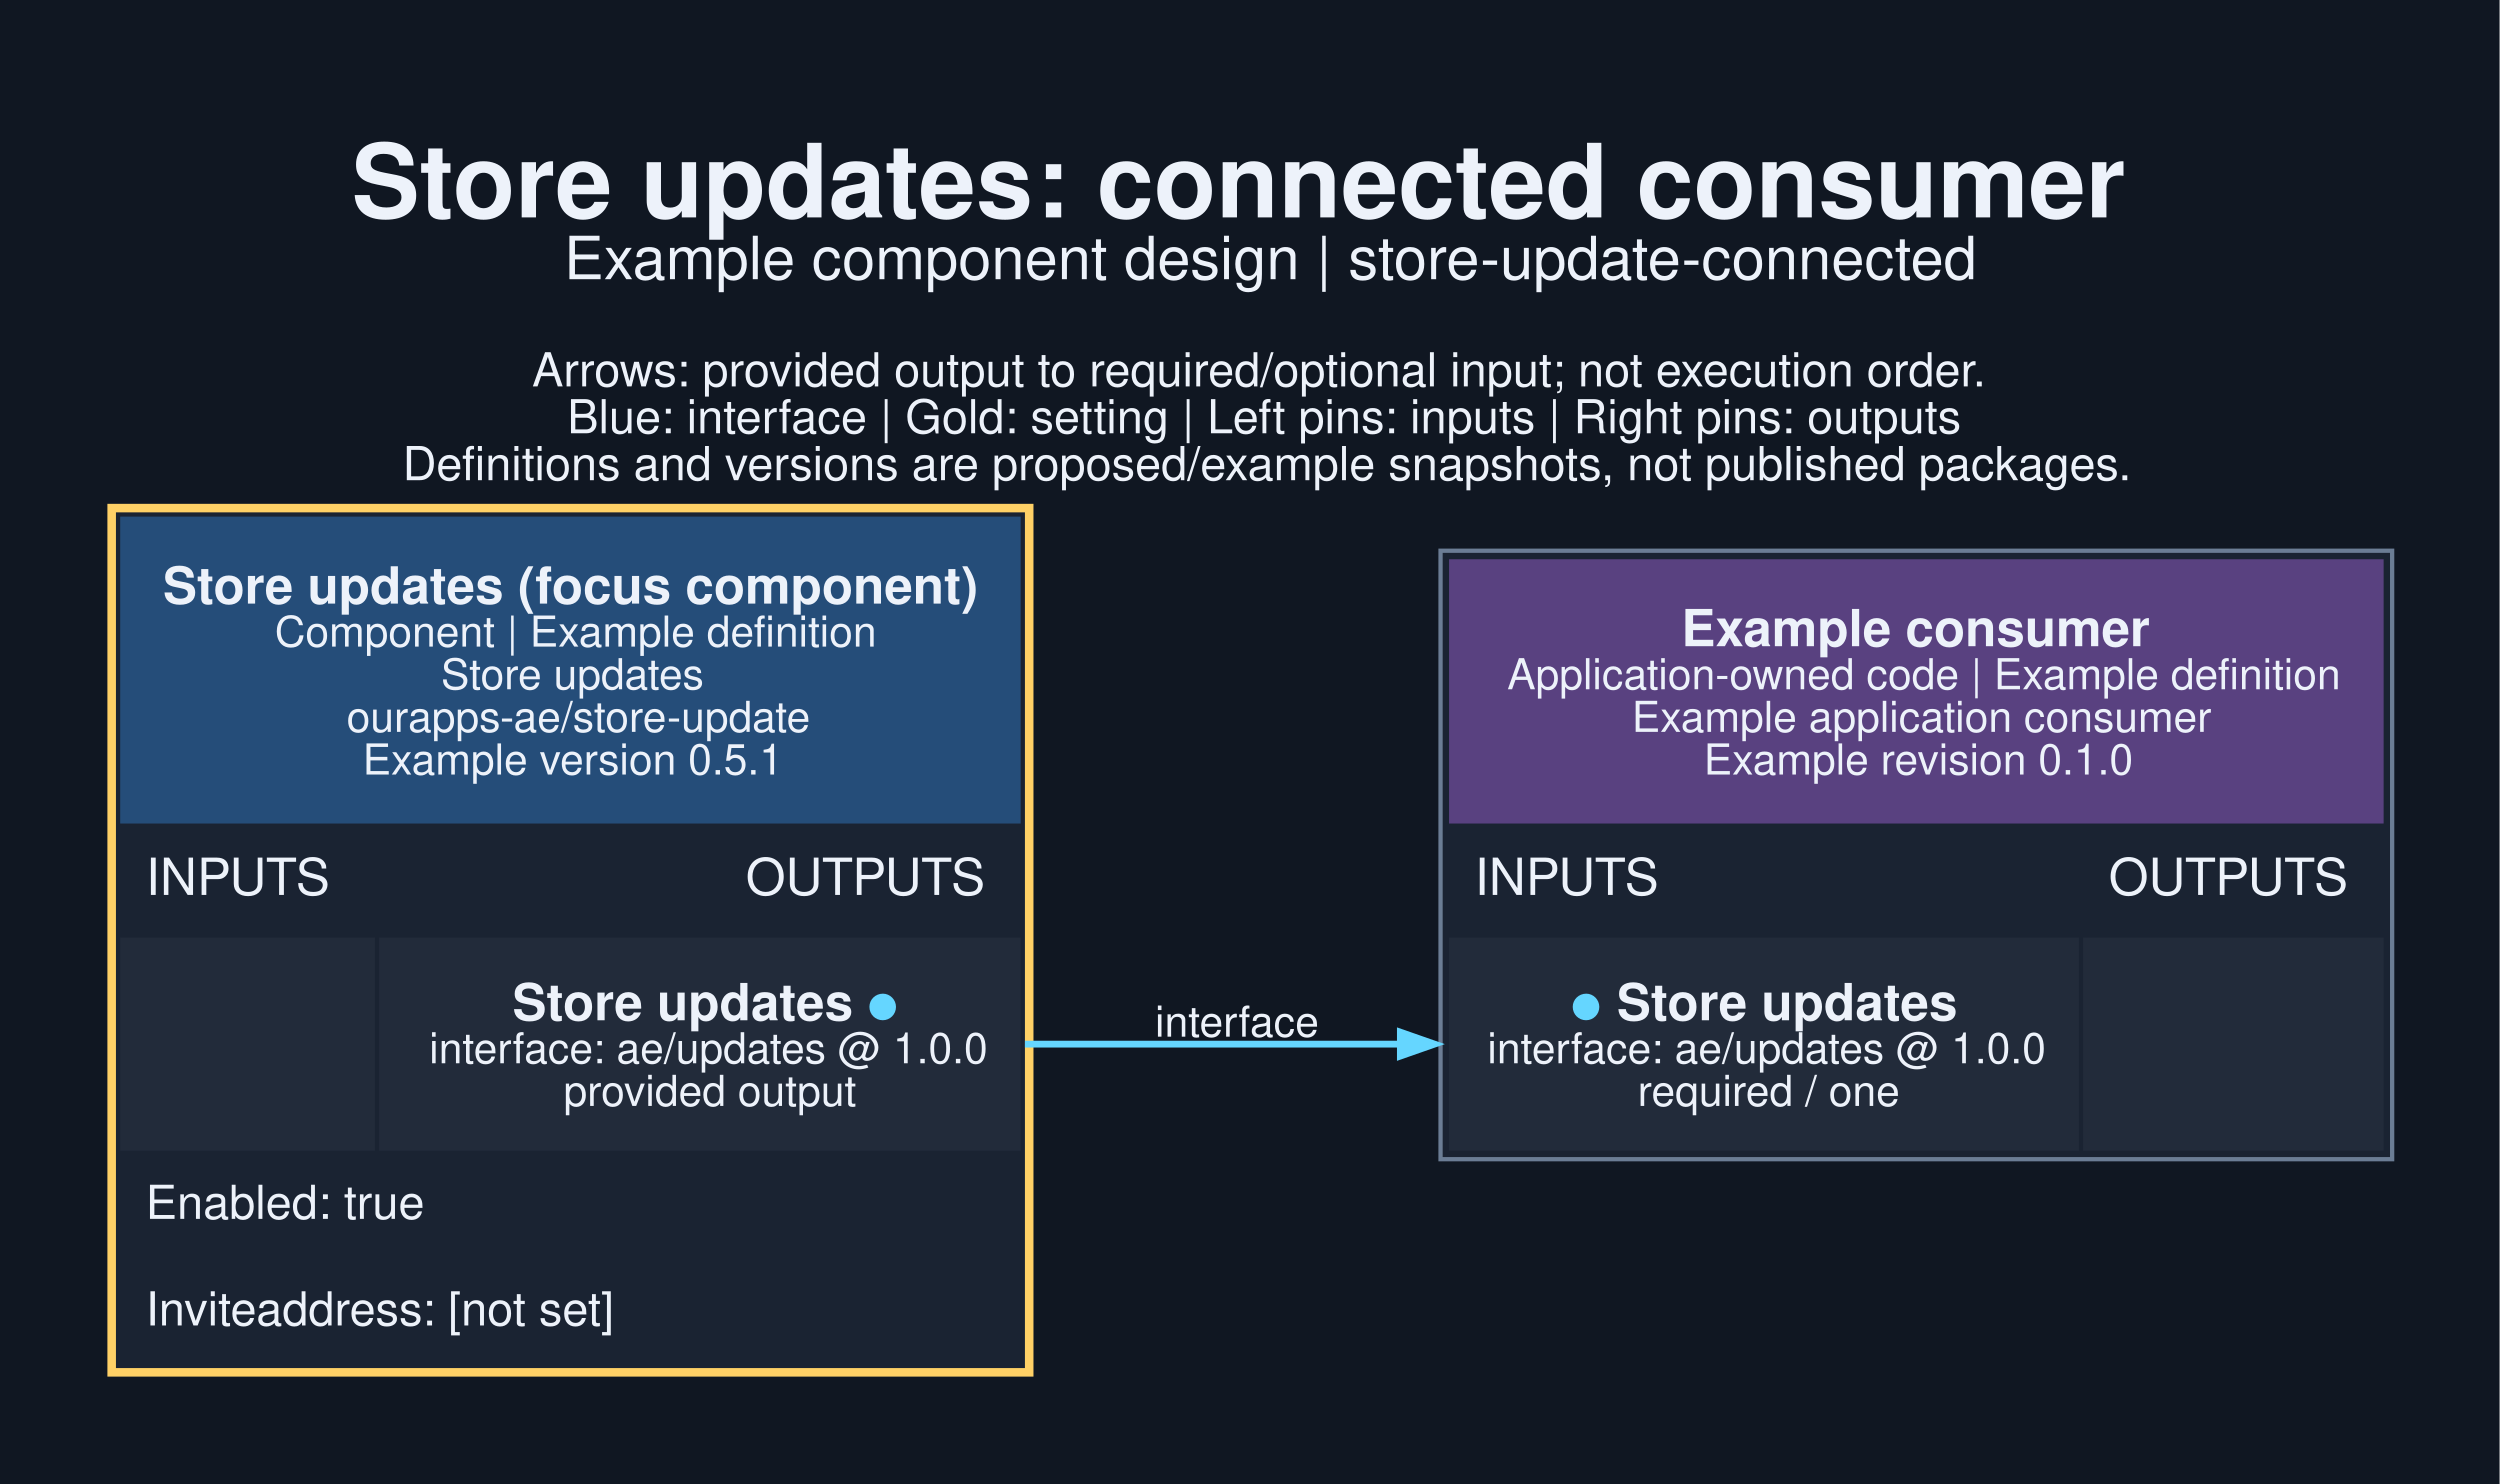
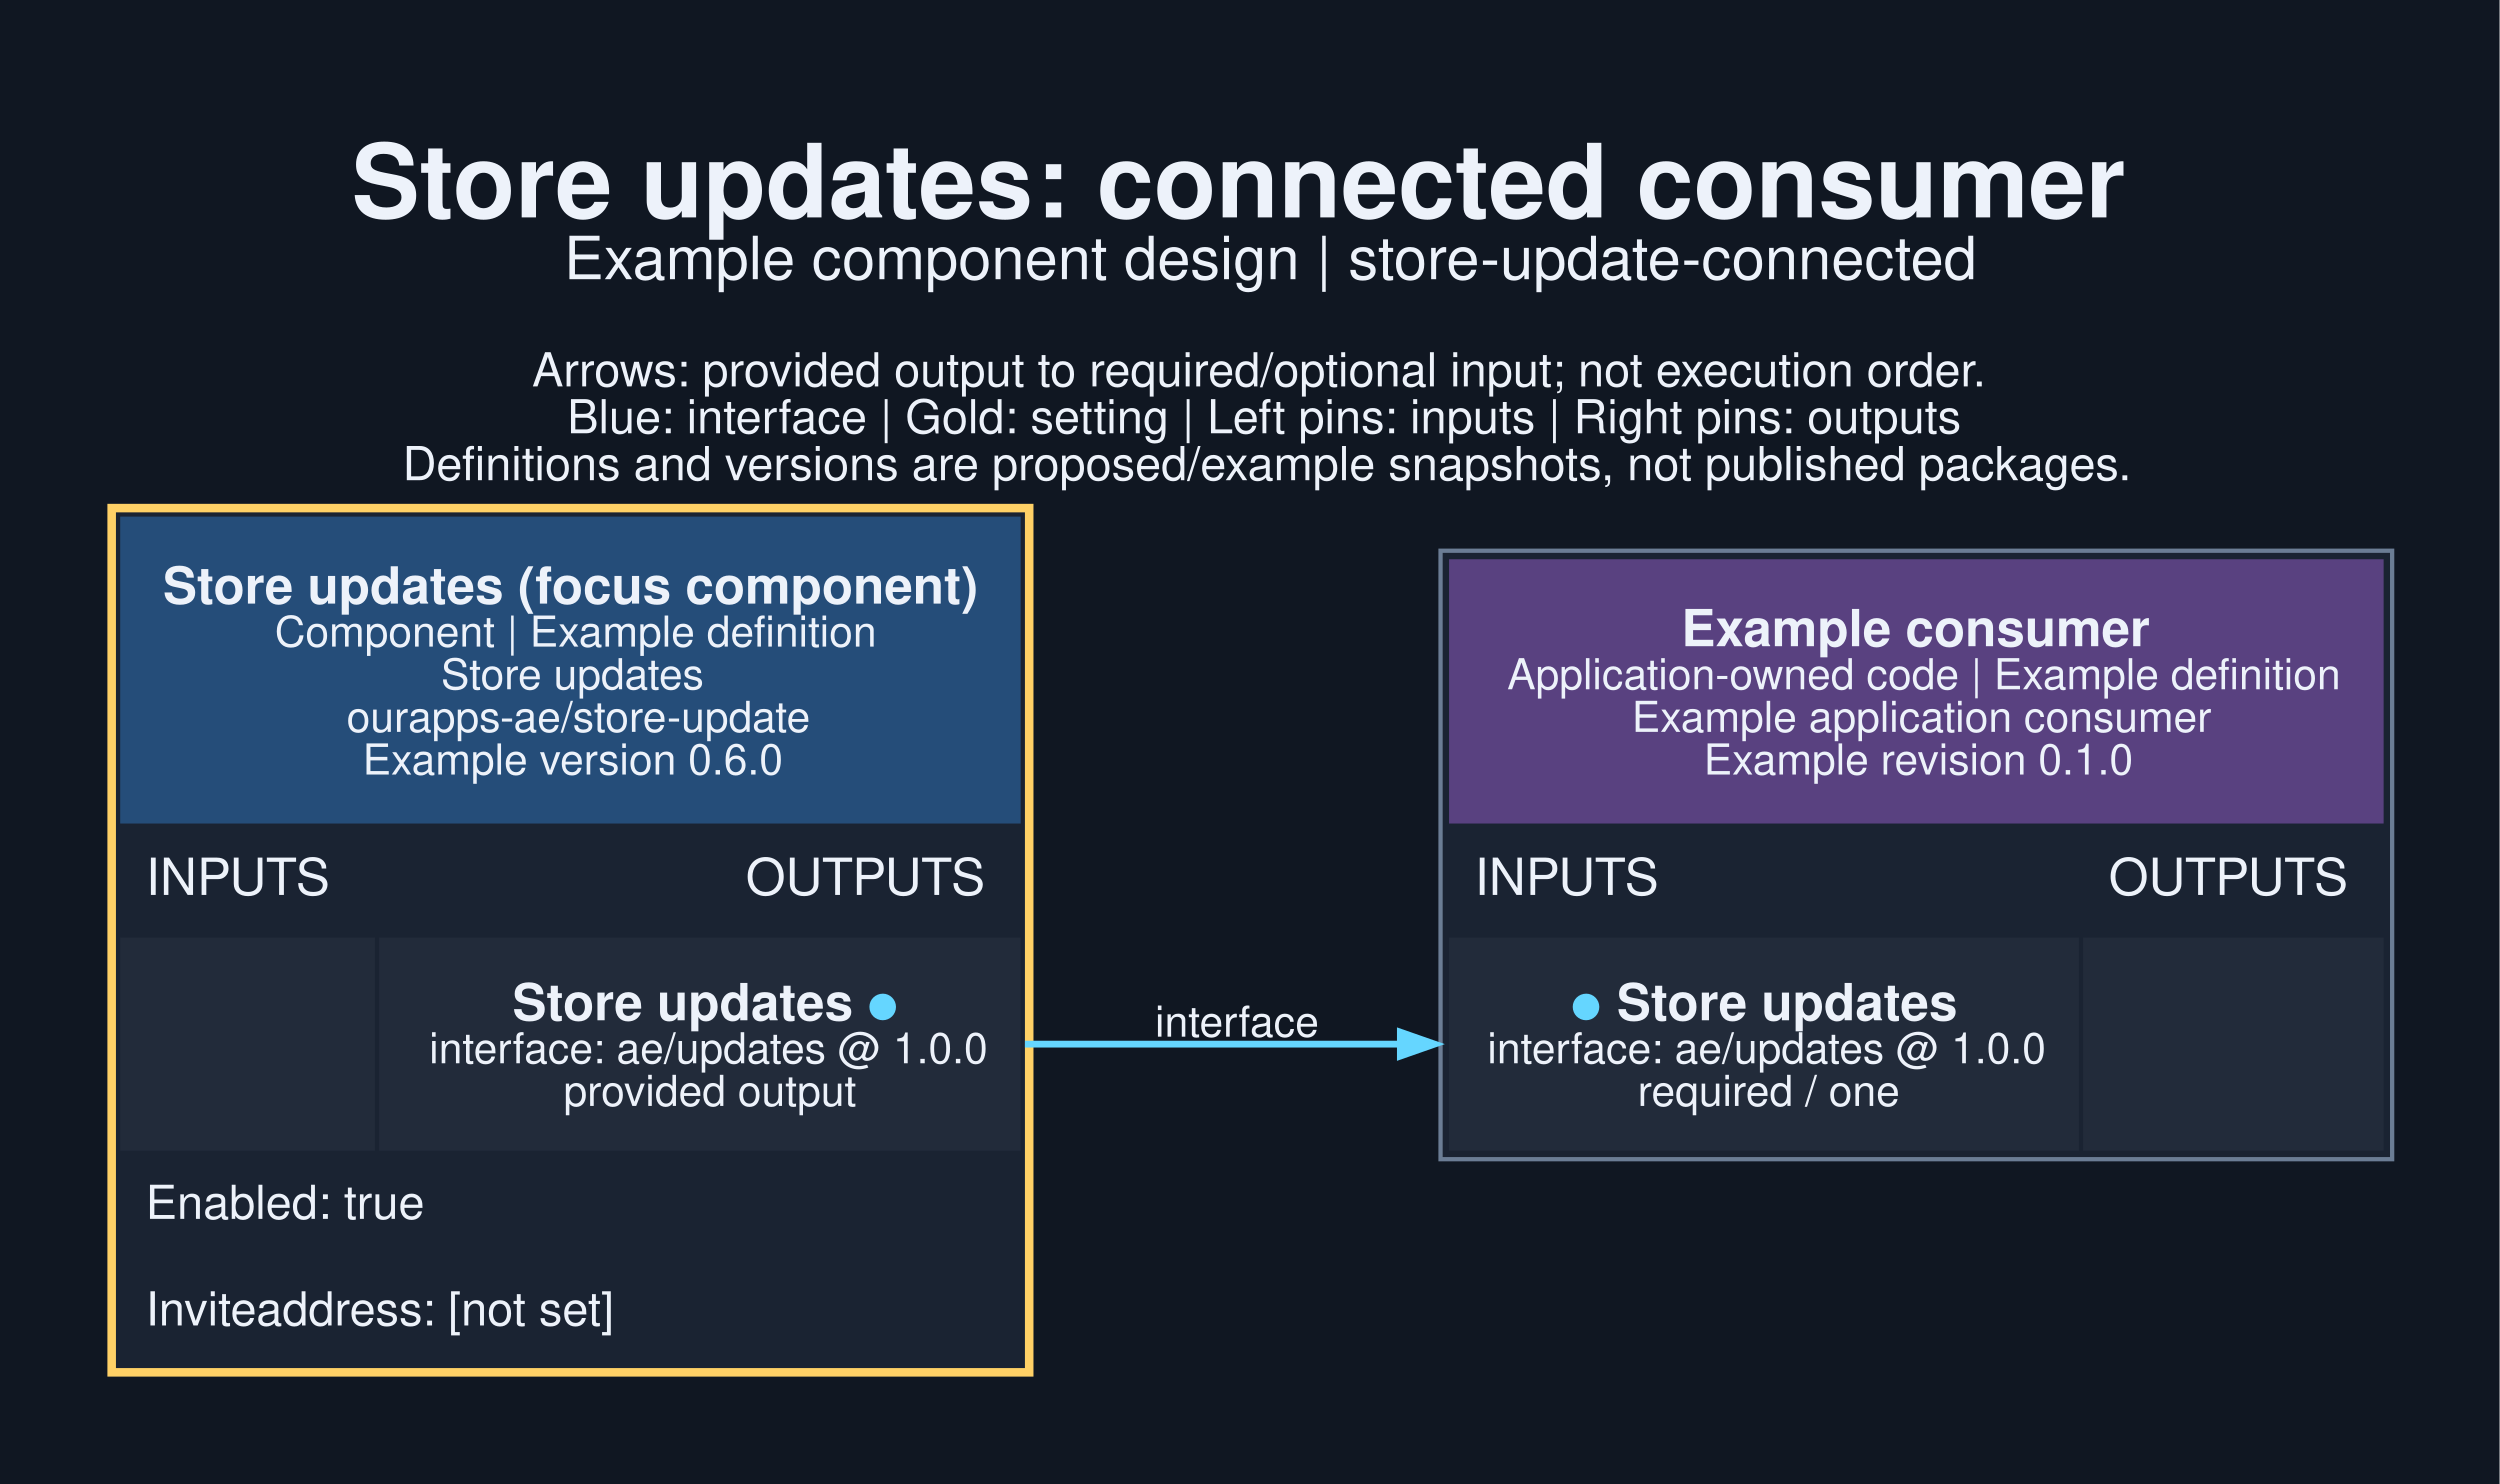
<svg xmlns="http://www.w3.org/2000/svg" width="782pt" height="464pt" viewBox="0.00 0.00 782.00 464.00">
  <g id="graph0" class="graph" transform="scale(1.33333 1.33333) rotate(0) translate(25.2 322.95)">
    <polygon fill="#101722" stroke="none" points="-25.2,25.2 -25.2,-322.95 561.2,-322.95 561.2,25.2 -25.2,25.2" />
    <text xml:space="preserve" text-anchor="start" x="57.25" y="-271.95" font-family="Helvetica,sans-Serif" font-weight="bold" font-size="24.00" fill="#edf2fa">Store updates: connected consumer</text>
    <text xml:space="preserve" text-anchor="start" x="107.12" y="-257.45" font-family="Helvetica,sans-Serif" font-size="14.00" fill="#edf2fa">Example component design | store-update-connected</text>
    <text xml:space="preserve" text-anchor="start" x="99.62" y="-232.3" font-family="Helvetica,sans-Serif" font-size="11.00" fill="#edf2fa">Arrows: provided output to required/optional input; not execution order.</text>
    <text xml:space="preserve" text-anchor="start" x="107.88" y="-221.3" font-family="Helvetica,sans-Serif" font-size="11.00" fill="#edf2fa">Blue: interface | Gold: setting | Left pins: inputs | Right pins: outputs</text>
    <text xml:space="preserve" text-anchor="start" x="69.25" y="-210.3" font-family="Helvetica,sans-Serif" font-size="11.00" fill="#edf2fa">Definitions and versions are proposed/example snapshots, not published packages.</text>
    <g id="node1" class="node">
      <polygon fill="#1a2332" stroke="none" points="0,0 0,-204.75 217.25,-204.75 217.25,0 0,0" />
      <polygon fill="#254d79" stroke="none" points="3,-129.75 3,-201.75 214.25,-201.75 214.25,-129.75 3,-129.75" />
      <text xml:space="preserve" text-anchor="start" x="13" y="-181.35" font-family="Helvetica,sans-Serif" font-weight="bold" font-size="12.00" fill="#edf2fa">Store updates (focus component)</text>
      <text xml:space="preserve" text-anchor="start" x="39.25" y="-171.25" font-family="Helvetica,sans-Serif" font-size="10.00" fill="#edf2fa">Component | Example definition</text>
      <text xml:space="preserve" text-anchor="start" x="78.25" y="-161.25" font-family="Helvetica,sans-Serif" font-size="10.00" fill="#edf2fa">Store updates</text>
      <text xml:space="preserve" text-anchor="start" x="56.12" y="-151.25" font-family="Helvetica,sans-Serif" font-size="10.00" fill="#edf2fa">ourapps-ae/store-update</text>
-       <text xml:space="preserve" text-anchor="start" x="59.88" y="-141.25" font-family="Helvetica,sans-Serif" font-size="10.00" fill="#edf2fa">Example version 0.5.1</text>
+       <text xml:space="preserve" text-anchor="start" x="59.88" y="-141.25" font-family="Helvetica,sans-Serif" font-size="10.00" fill="#edf2fa">Example version 0.6.0</text>
      <text xml:space="preserve" text-anchor="start" x="9" y="-113" font-family="Helvetica,sans-Serif" font-size="12.00" fill="#edf2fa">INPUTS</text>
      <text xml:space="preserve" text-anchor="start" x="149.75" y="-113" font-family="Helvetica,sans-Serif" font-size="12.00" fill="#edf2fa">OUTPUTS</text>
      <polygon fill="#222b3a" stroke="none" points="3,-53 3,-103 62.75,-103 62.75,-53 3,-53" />
      <polygon fill="#222b3a" stroke="none" points="63.75,-53 63.75,-103 214.25,-103 214.25,-53 63.75,-53" />
      <text xml:space="preserve" text-anchor="start" x="95" y="-83.6" font-family="Helvetica,sans-Serif" font-weight="bold" font-size="12.00" fill="#edf2fa">Store updates </text>
      <text xml:space="preserve" text-anchor="start" x="178.25" y="-83.6" font-family="Helvetica,sans-Serif" font-weight="bold" font-size="12.00" fill="#65d6ff">●</text>
      <text xml:space="preserve" text-anchor="start" x="75.5" y="-73.5" font-family="Helvetica,sans-Serif" font-size="10.00" fill="#edf2fa">interface: ae/updates @ 1.0.0</text>
      <text xml:space="preserve" text-anchor="start" x="107" y="-63.5" font-family="Helvetica,sans-Serif" font-size="10.00" fill="#edf2fa">provided output</text>
      <text xml:space="preserve" text-anchor="start" x="9" y="-37" font-family="Helvetica,sans-Serif" font-size="11.00" fill="#edf2fa">Enabled: true</text>
      <text xml:space="preserve" text-anchor="start" x="9" y="-12" font-family="Helvetica,sans-Serif" font-size="11.00" fill="#edf2fa">Inviteaddress: [not set]</text>
      <polygon fill="none" stroke="#ffd166" stroke-width="2" points="1,-1 1,-203.75 216.25,-203.75 216.25,-1 1,-1" />
    </g>
    <g id="node2" class="node">
      <polygon fill="#1a2332" stroke="none" points="312.75,-51 312.75,-193.75 536,-193.75 536,-51 312.75,-51" />
      <polygon fill="#594180" stroke="none" points="314.75,-129.75 314.75,-191.75 534,-191.75 534,-129.75 314.75,-129.75" />
      <text xml:space="preserve" text-anchor="start" x="369.25" y="-171.35" font-family="Helvetica,sans-Serif" font-weight="bold" font-size="12.00" fill="#edf2fa">Example consumer</text>
      <text xml:space="preserve" text-anchor="start" x="328.38" y="-161.25" font-family="Helvetica,sans-Serif" font-size="10.00" fill="#edf2fa">Application-owned code | Example definition</text>
      <text xml:space="preserve" text-anchor="start" x="357.62" y="-151.25" font-family="Helvetica,sans-Serif" font-size="10.00" fill="#edf2fa">Example application consumer</text>
      <text xml:space="preserve" text-anchor="start" x="374.5" y="-141.25" font-family="Helvetica,sans-Serif" font-size="10.00" fill="#edf2fa">Example revision 0.1.0</text>
      <text xml:space="preserve" text-anchor="start" x="320.75" y="-113" font-family="Helvetica,sans-Serif" font-size="12.00" fill="#edf2fa">INPUTS</text>
      <text xml:space="preserve" text-anchor="start" x="469.5" y="-113" font-family="Helvetica,sans-Serif" font-size="12.00" fill="#edf2fa">OUTPUTS</text>
      <polygon fill="#222b3a" stroke="none" points="314.75,-53 314.75,-103 462.5,-103 462.5,-53 314.75,-53" />
      <text xml:space="preserve" text-anchor="start" x="343.25" y="-83.6" font-family="Helvetica,sans-Serif" font-weight="bold" font-size="12.00" fill="#65d6ff">●</text>
      <text xml:space="preserve" text-anchor="start" x="350.75" y="-83.6" font-family="Helvetica,sans-Serif" font-weight="bold" font-size="12.00" fill="#edf2fa"> Store updates</text>
      <text xml:space="preserve" text-anchor="start" x="323.75" y="-73.5" font-family="Helvetica,sans-Serif" font-size="10.00" fill="#edf2fa">interface: ae/updates @ 1.0.0</text>
      <text xml:space="preserve" text-anchor="start" x="359" y="-63.5" font-family="Helvetica,sans-Serif" font-size="10.00" fill="#edf2fa">required / one</text>
      <polygon fill="#222b3a" stroke="none" points="463.5,-53 463.5,-103 534,-103 534,-53 463.5,-53" />
      <polygon fill="none" stroke="#6b7d95" points="312.75,-51 312.75,-193.75 536,-193.75 536,-51 312.75,-51" />
    </g>
    <g id="edge1" class="edge">
      <path fill="none" stroke="#65d6ff" stroke-width="1.6" d="M215.25,-78C255.44,-78 267.96,-78 303.6,-78" />
      <polygon fill="#65d6ff" stroke="#65d6ff" stroke-width="1.6" points="303.33,-80.8 311.33,-78 303.33,-75.2 303.33,-80.8" />
      <text xml:space="preserve" text-anchor="middle" x="265" y="-79.75" font-family="Helvetica,sans-Serif" font-size="10.00" fill="#edf2fa">interface</text>
    </g>
  </g>
</svg>
